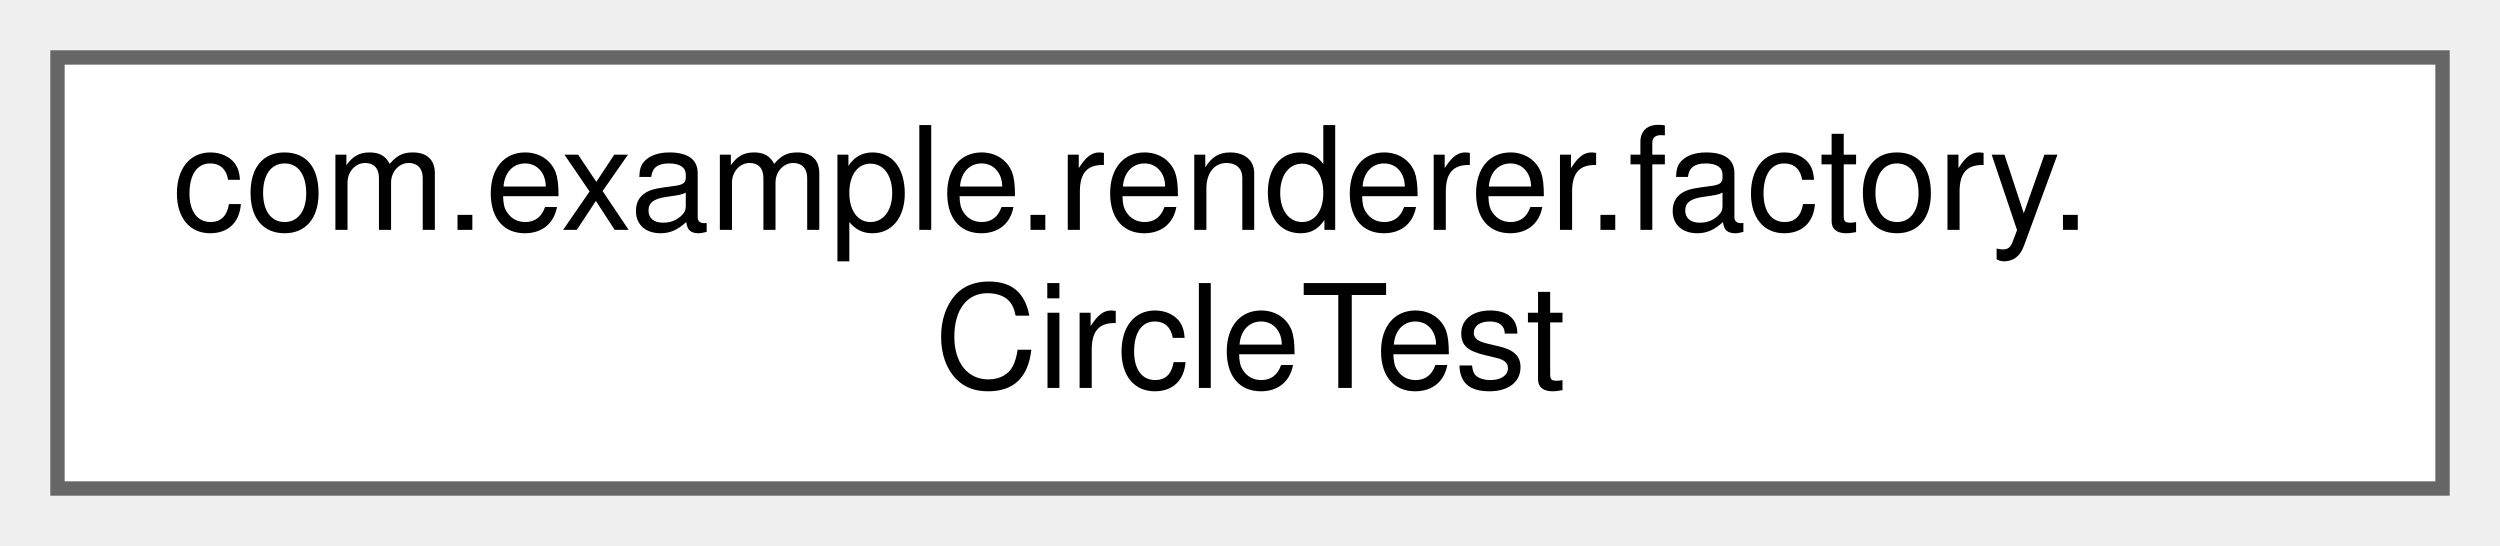
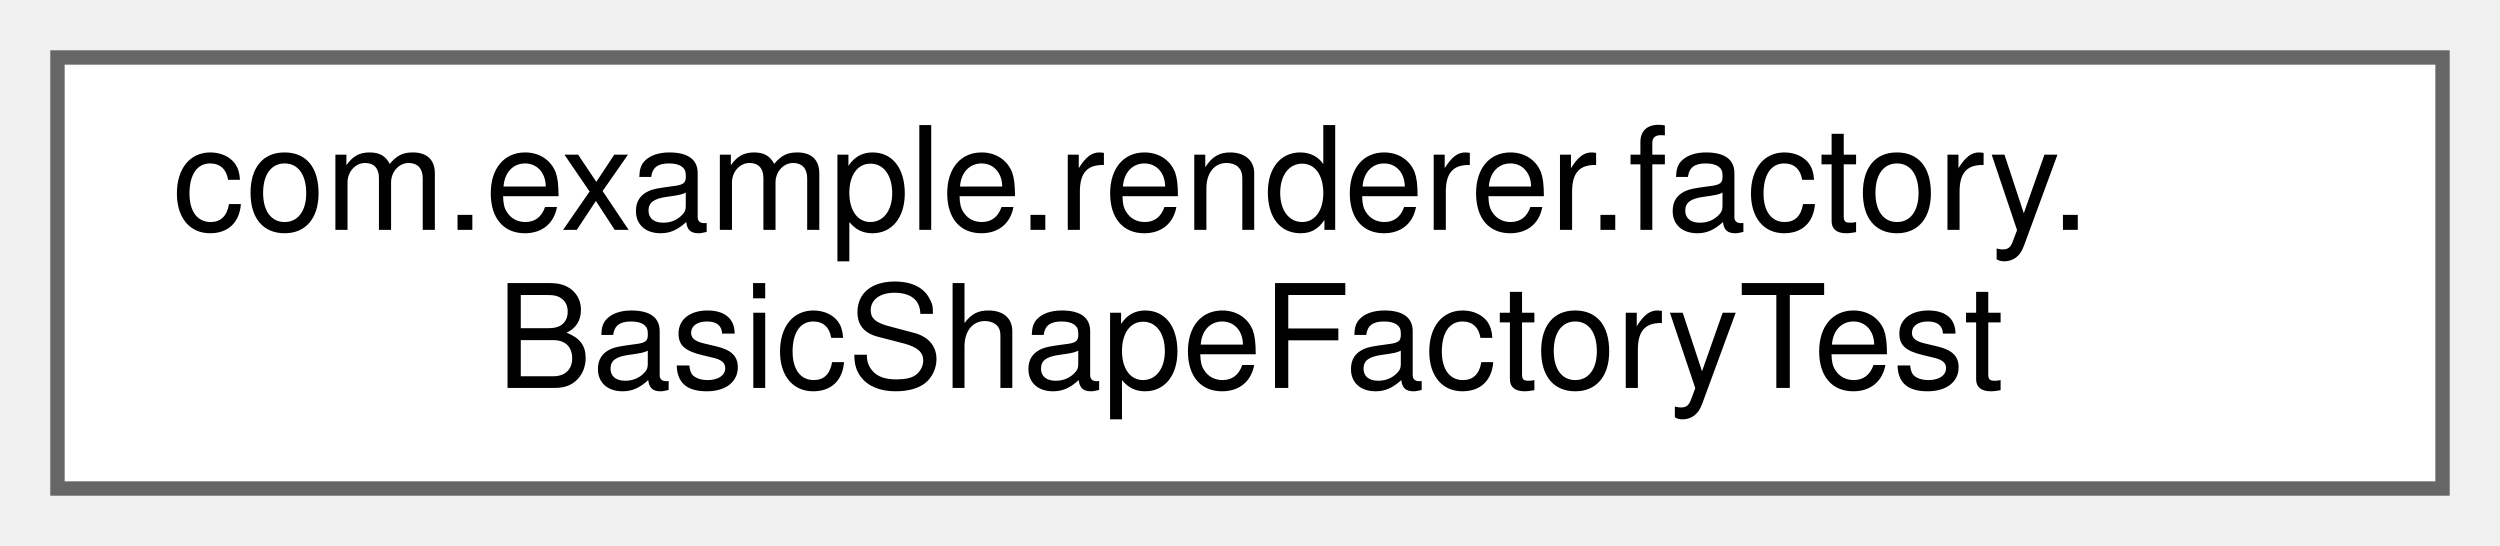
<svg xmlns="http://www.w3.org/2000/svg" xmlns:xlink="http://www.w3.org/1999/xlink" width="174pt" height="38pt" viewBox="0.00 0.00 174.00 38.00">
  <g id="graph0" class="graph" transform="scale(1 1) rotate(0) translate(4 34)">
    <g id="Node000000" class="node">
      <g id="a_Node000000">
-         <a xlink:href="classcom_1_1example_1_1renderer_1_1factory_1_1CircleTest.html" target="_top" xlink:title=" ">
+         <a xlink:href="classcom_1_1example_1_1renderer_1_1factory_1_1BasicShapeFactoryTest.html" target="_top" xlink:title=" ">
          <polygon fill="white" stroke="#666666" points="166,-30 0,-30 0,0 166,0 166,-30" />
          <text text-anchor="start" x="8" y="-18" font-family="Helvetica,sans-Serif" font-size="10.00">com.example.renderer.factory.</text>
-           <text text-anchor="middle" x="83" y="-7" font-family="Helvetica,sans-Serif" font-size="10.00">CircleTest</text>
+           <text text-anchor="middle" x="83" y="-7" font-family="Helvetica,sans-Serif" font-size="10.00">BasicShapeFactoryTest</text>
        </a>
      </g>
    </g>
  </g>
</svg>
